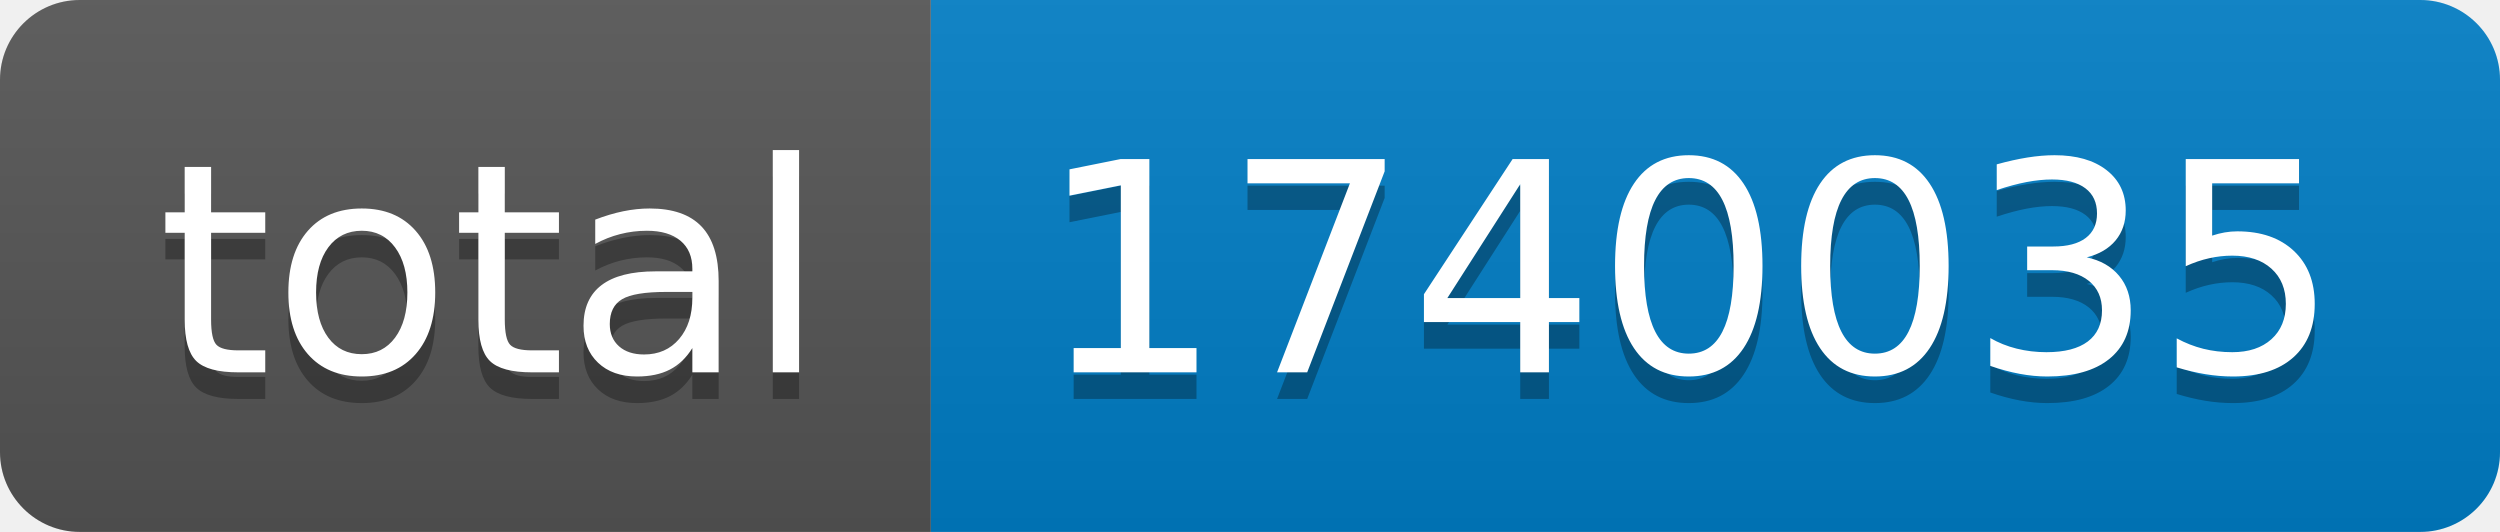
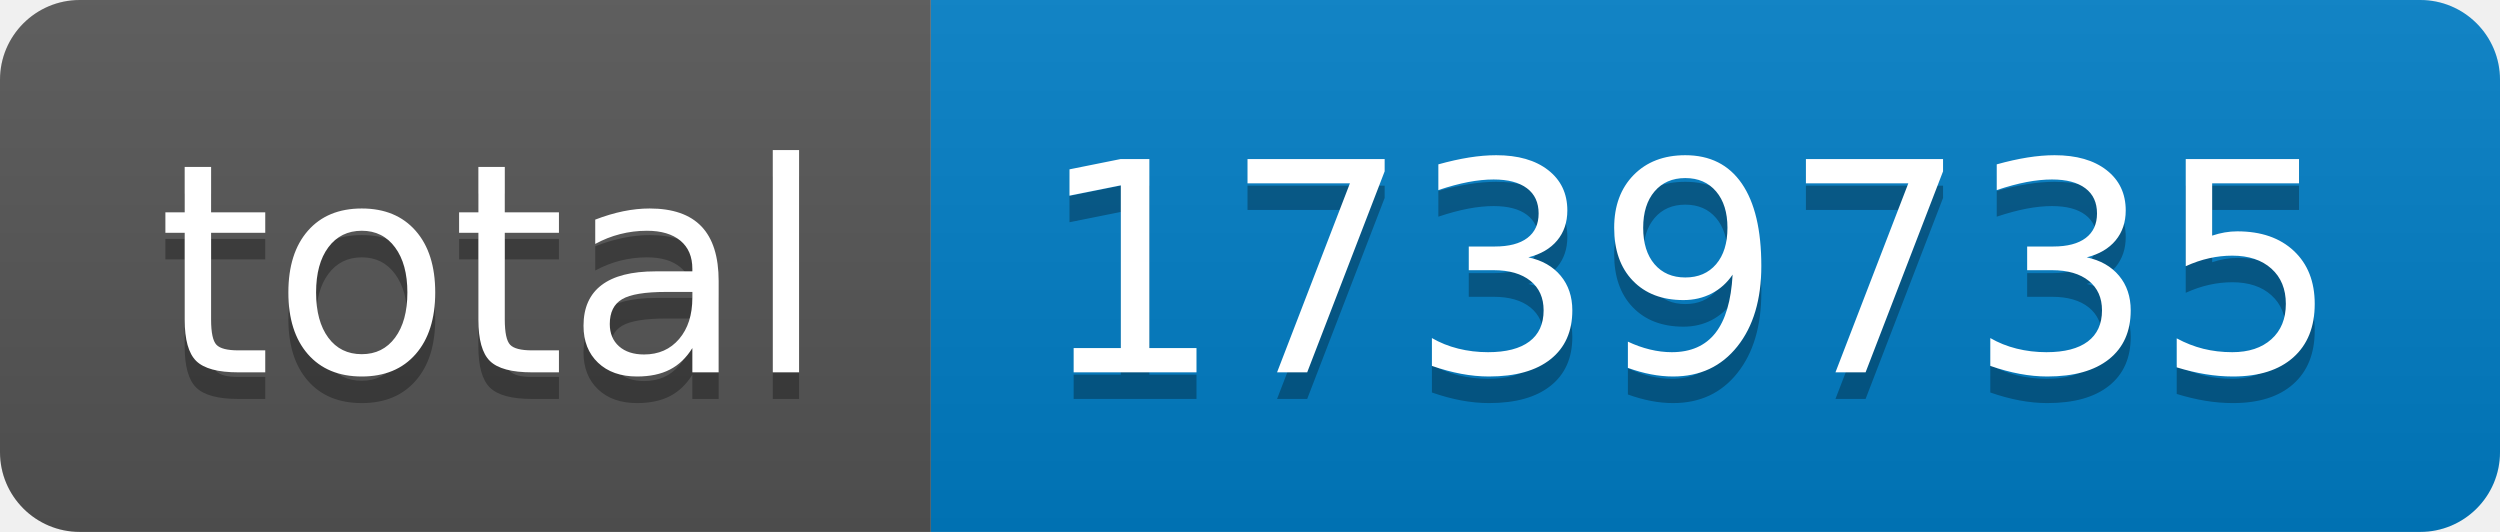
- <svg xmlns="http://www.w3.org/2000/svg" width="94" height="20" role="img" aria-label="total: 1740035">
+ <svg xmlns="http://www.w3.org/2000/svg" width="94" height="20" role="img" aria-label="total: 1739735">
  <linearGradient id="s" x2="0" y2="100%">
    <stop offset="0" stop-color="#bbb" stop-opacity=".1" />
    <stop offset="1" stop-opacity=".1" />
  </linearGradient>
  <clipPath id="r">
    <rect width="94" height="20" rx="3" fill="#fff" />
  </clipPath>
  <g clip-path="url(#r)">
    <rect width="35" height="20" fill="#555" />
    <rect x="35" width="59" height="20" fill="#007ec6" />
    <rect width="94" height="20" fill="url(#s)" />
  </g>
  <g fill="#fff" text-anchor="middle" font-family="Verdana,Geneva,DejaVu Sans,sans-serif" text-rendering="geometricPrecision" font-size="110">
    <text aria-hidden="true" x="185" y="150" fill="#010101" fill-opacity=".3" transform="scale(.1)" textLength="250">total</text>
    <text x="185" y="140" transform="scale(.1)" fill="#fff" textLength="250">total</text>
-     <text aria-hidden="true" x="635" y="150" fill="#010101" fill-opacity=".3" transform="scale(.1)" textLength="490">1740035</text>
-     <text x="635" y="140" transform="scale(.1)" fill="#fff" textLength="490">1740035</text>
+     <text aria-hidden="true" x="635" y="150" fill="#010101" fill-opacity=".3" transform="scale(.1)" textLength="490">1739735</text>
+     <text x="635" y="140" transform="scale(.1)" fill="#fff" textLength="490">1739735</text>
  </g>
</svg>
